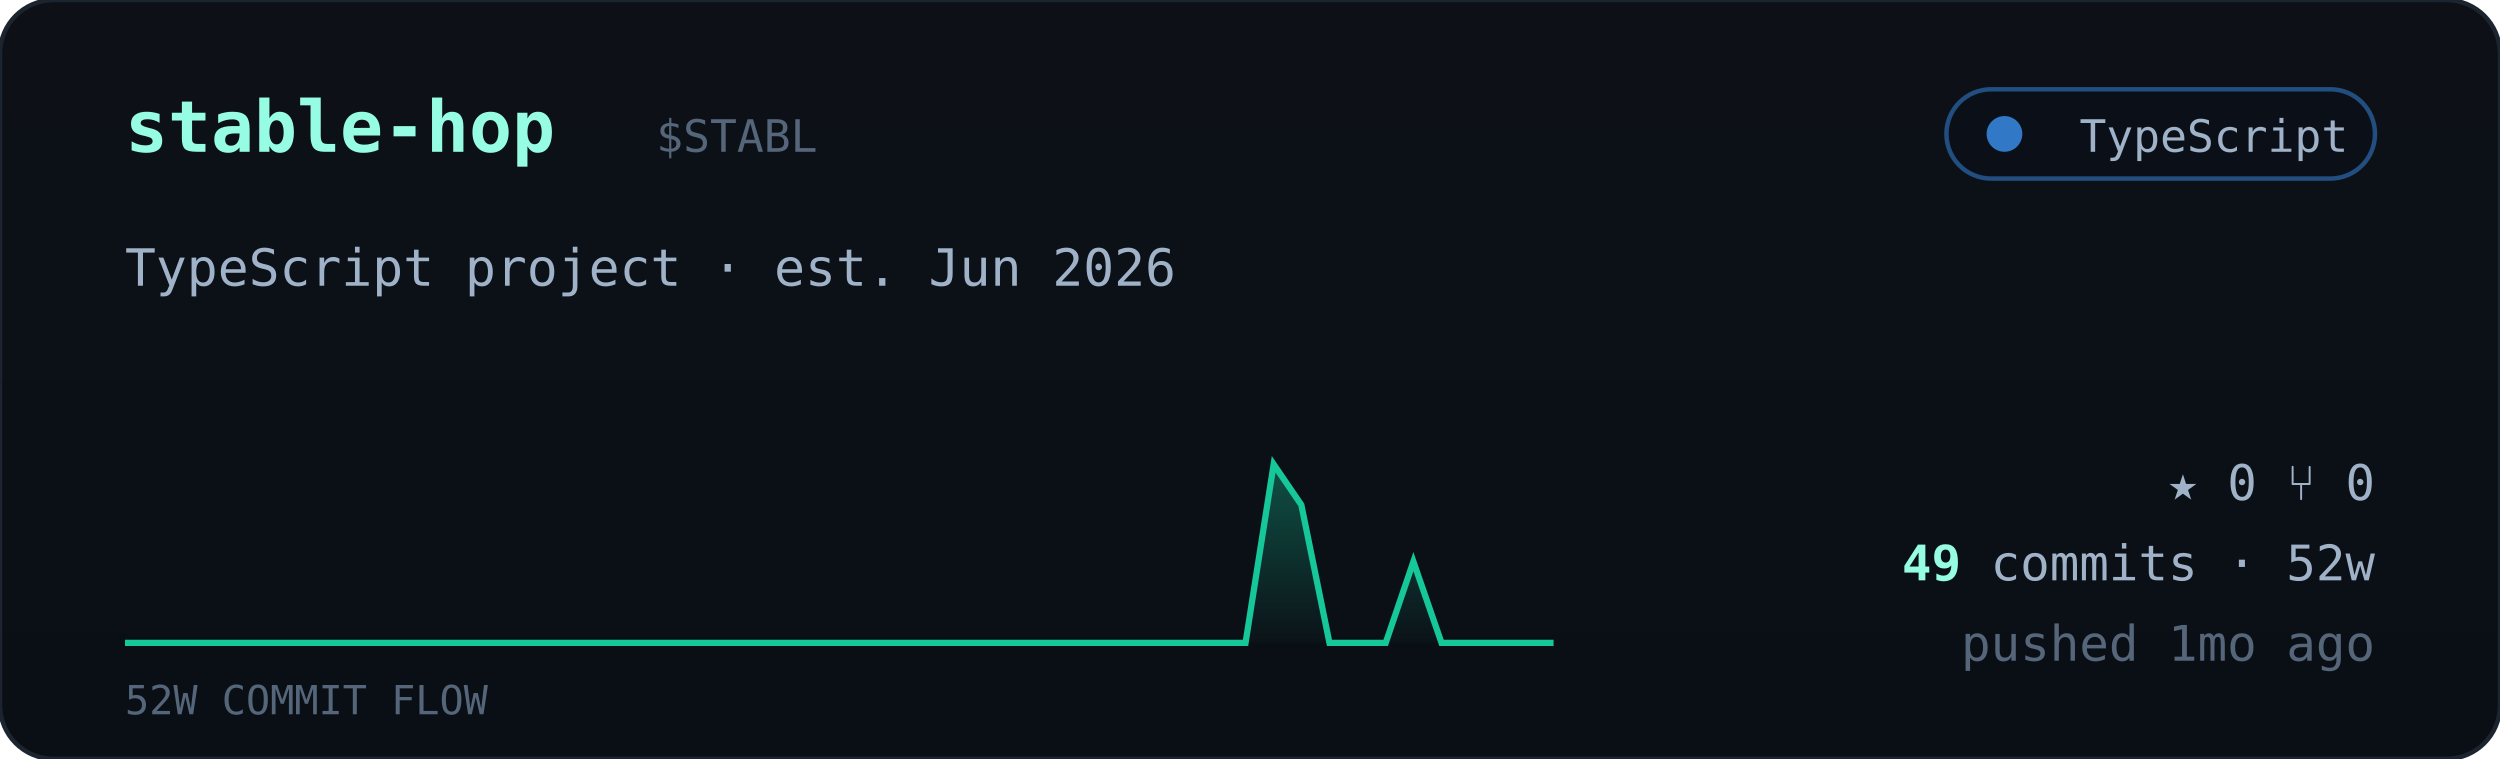
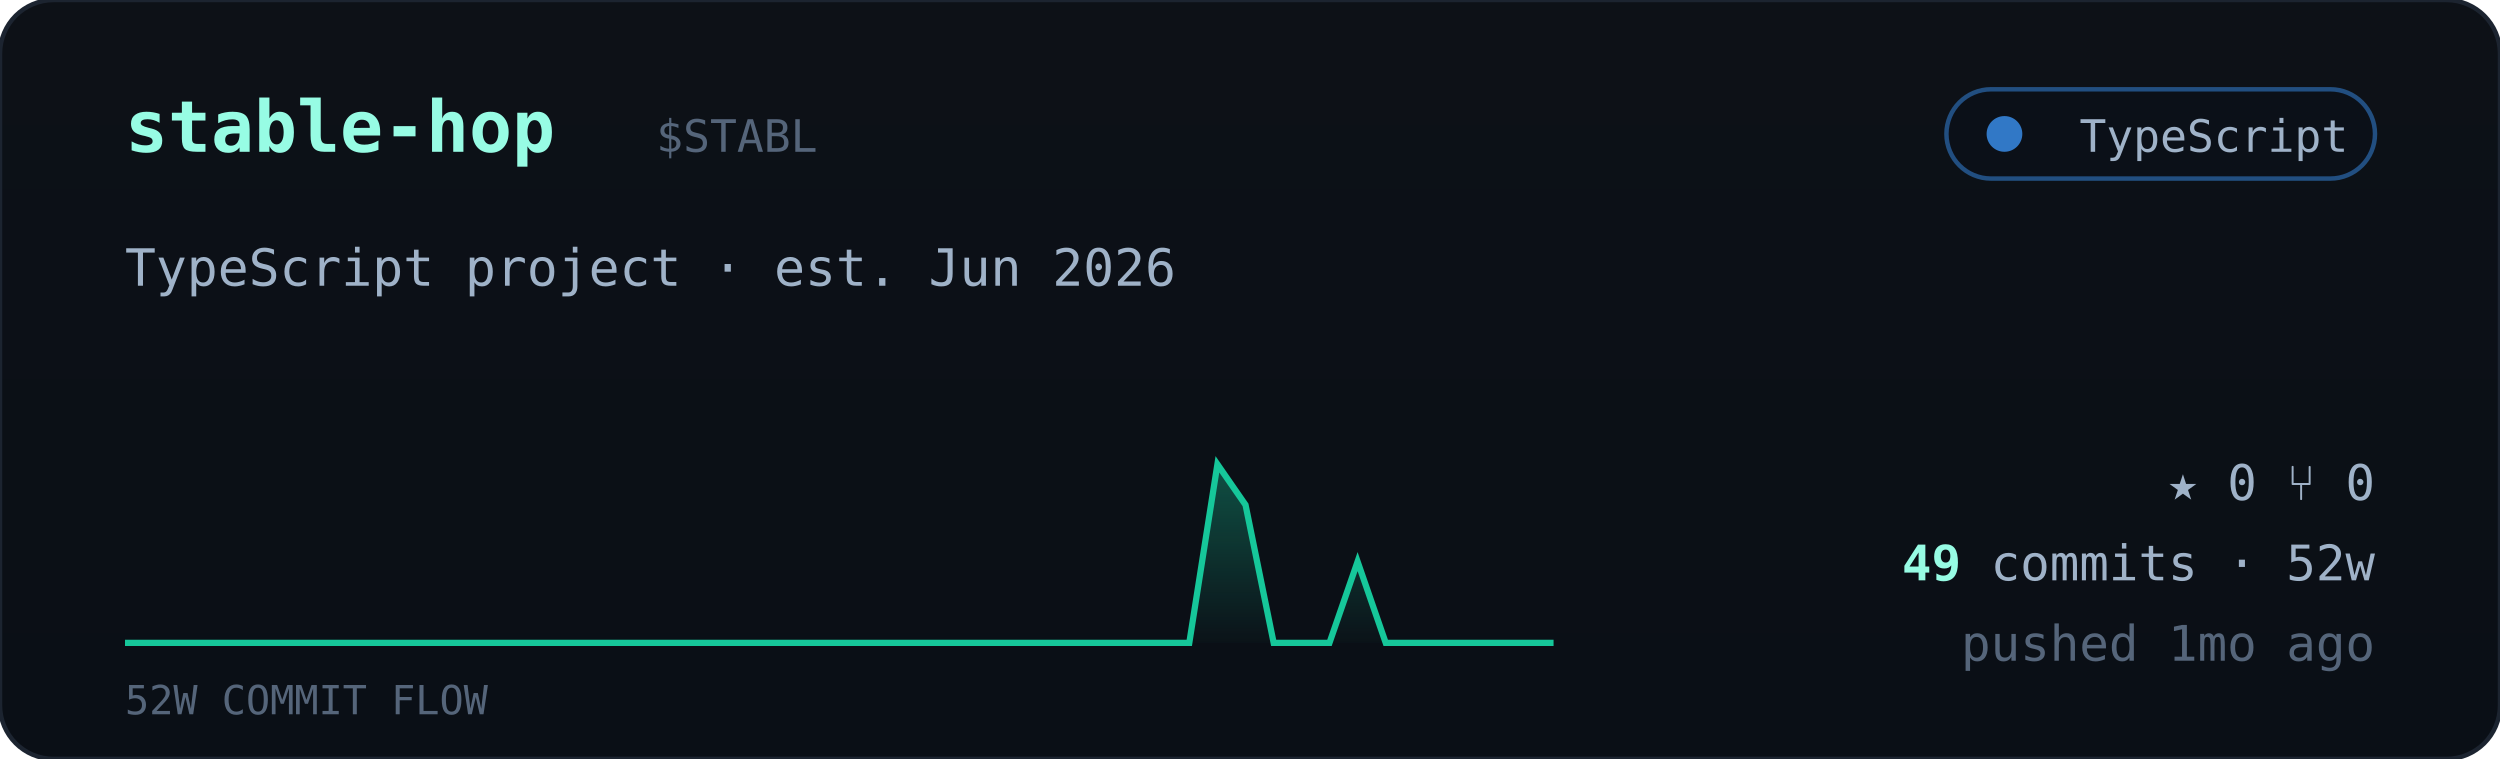
<svg xmlns="http://www.w3.org/2000/svg" viewBox="0 0 560 170" width="560" font-family="ui-monospace,'JetBrains Mono','SF Mono',Menlo,Consolas,monospace">
  <defs>
    <linearGradient id="cardbg" x1="0" y1="0" x2="0" y2="1">
      <stop offset="0" stop-color="#0d1117" />
      <stop offset="1" stop-color="#0a0f16" />
    </linearGradient>
    <linearGradient id="sparkfill" x1="0" y1="0" x2="0" y2="1">
      <stop offset="0" stop-color="#16c79a" stop-opacity="0.35" />
      <stop offset="1" stop-color="#16c79a" stop-opacity="0.02" />
    </linearGradient>
  </defs>
  <rect width="560" height="170" rx="12" fill="url(#cardbg)" stroke="#1c2430" />
  <text x="28" y="34" font-size="16" font-weight="700" fill="#97fce4">stable-hop</text>
  <text x="147.0" y="34" font-size="10" fill="#55657a">$STABL</text>
  <g>
    <rect x="436" y="20" width="96" height="20" rx="10" fill="#0b1018" stroke="#3178c6" stroke-opacity="0.6" />
    <circle cx="449" cy="30" r="4" fill="#3178c6" />
    <text x="526" y="34" text-anchor="end" font-size="10" fill="#9fb2c8">TypeScript</text>
  </g>
  <text x="28" y="64" font-size="11.5" fill="#9fb2c8">TypeScript project · est. Jun 2026</text>
-   <polygon points="28,144 28.0,144.0 34.3,144.0 40.5,144.0 46.8,144.0 53.1,144.0 59.4,144.0 65.6,144.0 71.9,144.0 78.2,144.0 84.5,144.0 90.7,144.0 97.0,144.0 103.3,144.0 109.6,144.0 115.8,144.0 122.1,144.0 128.4,144.0 134.7,144.0 140.9,144.0 147.2,144.0 153.5,144.0 159.8,144.0 166.0,144.0 172.3,144.0 178.6,144.0 184.9,144.0 191.1,144.0 197.4,144.0 203.7,144.0 210.0,144.0 216.2,144.0 222.5,144.0 228.8,144.0 235.1,144.0 241.3,144.0 247.6,144.0 253.9,144.0 260.2,144.0 266.4,144.0 272.7,144.0 279.0,144.0 285.3,104.0 291.5,113.1 297.8,144.0 304.1,144.0 310.4,144.0 316.6,125.8 322.9,144.0 329.2,144.0 335.5,144.0 341.7,144.0 348.0,144.0 348,144" fill="url(#sparkfill)" />
-   <polyline points="28.0,144.0 34.3,144.0 40.5,144.0 46.8,144.0 53.1,144.0 59.4,144.0 65.6,144.0 71.9,144.0 78.2,144.0 84.5,144.0 90.7,144.0 97.0,144.0 103.3,144.0 109.6,144.0 115.8,144.0 122.1,144.0 128.4,144.0 134.7,144.0 140.9,144.0 147.2,144.0 153.5,144.0 159.8,144.0 166.0,144.0 172.3,144.0 178.6,144.0 184.9,144.0 191.1,144.0 197.4,144.0 203.7,144.0 210.0,144.0 216.2,144.0 222.5,144.0 228.8,144.0 235.1,144.0 241.3,144.0 247.6,144.0 253.9,144.0 260.2,144.0 266.4,144.0 272.7,144.0 279.0,144.0 285.3,104.0 291.5,113.1 297.8,144.0 304.1,144.0 310.4,144.0 316.6,125.8 322.9,144.0 329.2,144.0 335.5,144.0 341.7,144.0 348.0,144.0" fill="none" stroke="#16c79a" stroke-width="1.4" />
+   <polygon points="28,144 28.0,144.0 34.3,144.0 40.5,144.0 46.8,144.0 53.1,144.0 59.4,144.0 65.6,144.0 71.9,144.0 78.2,144.0 84.5,144.0 90.7,144.0 97.0,144.0 103.3,144.0 109.6,144.0 115.8,144.0 122.1,144.0 128.4,144.0 134.7,144.0 140.9,144.0 147.2,144.0 153.5,144.0 159.8,144.0 166.0,144.0 172.3,144.0 178.6,144.0 184.9,144.0 191.1,144.0 197.4,144.0 203.7,144.0 210.0,144.0 216.2,144.0 222.5,144.0 228.8,144.0 235.1,144.0 241.3,144.0 247.6,144.0 253.9,144.0 260.2,144.0 266.4,144.0 272.7,104.0 279.0,113.1 285.3,144.0 291.5,144.0 297.8,144.0 304.1,125.8 310.4,144.0 316.6,144.0 322.9,144.0 329.2,144.0 335.5,144.0 341.7,144.0 348.0,144.0 348,144" fill="url(#sparkfill)" />
+   <polyline points="28.0,144.0 34.3,144.0 40.5,144.0 46.8,144.0 53.1,144.0 59.4,144.0 65.6,144.0 71.9,144.0 78.2,144.0 84.5,144.0 90.7,144.0 97.0,144.0 103.3,144.0 109.6,144.0 115.8,144.0 122.1,144.0 128.4,144.0 134.7,144.0 140.9,144.0 147.2,144.0 153.5,144.0 159.8,144.0 166.0,144.0 172.3,144.0 178.6,144.0 184.9,144.0 191.1,144.0 197.4,144.0 203.7,144.0 210.0,144.0 216.2,144.0 222.5,144.0 228.8,144.0 235.1,144.0 241.3,144.0 247.6,144.0 253.9,144.0 260.2,144.0 266.4,144.0 272.7,104.0 279.0,113.1 285.3,144.0 291.5,144.0 297.8,144.0 304.1,125.8 310.4,144.0 316.6,144.0 322.9,144.0 329.2,144.0 335.5,144.0 341.7,144.0 348.0,144.0" fill="none" stroke="#16c79a" stroke-width="1.4" />
  <text x="28" y="160" font-size="9" fill="#55657a">52W COMMIT FLOW</text>
  <g font-size="11" fill="#9fb2c8">
    <text x="532" y="112" text-anchor="end">★ 0   ⑂ 0</text>
    <text x="532" y="130" text-anchor="end">
      <tspan fill="#97fce4" font-weight="700">49</tspan> commits · 52w</text>
    <text x="532" y="148" text-anchor="end" fill="#55657a">pushed 1mo ago</text>
  </g>
</svg>
